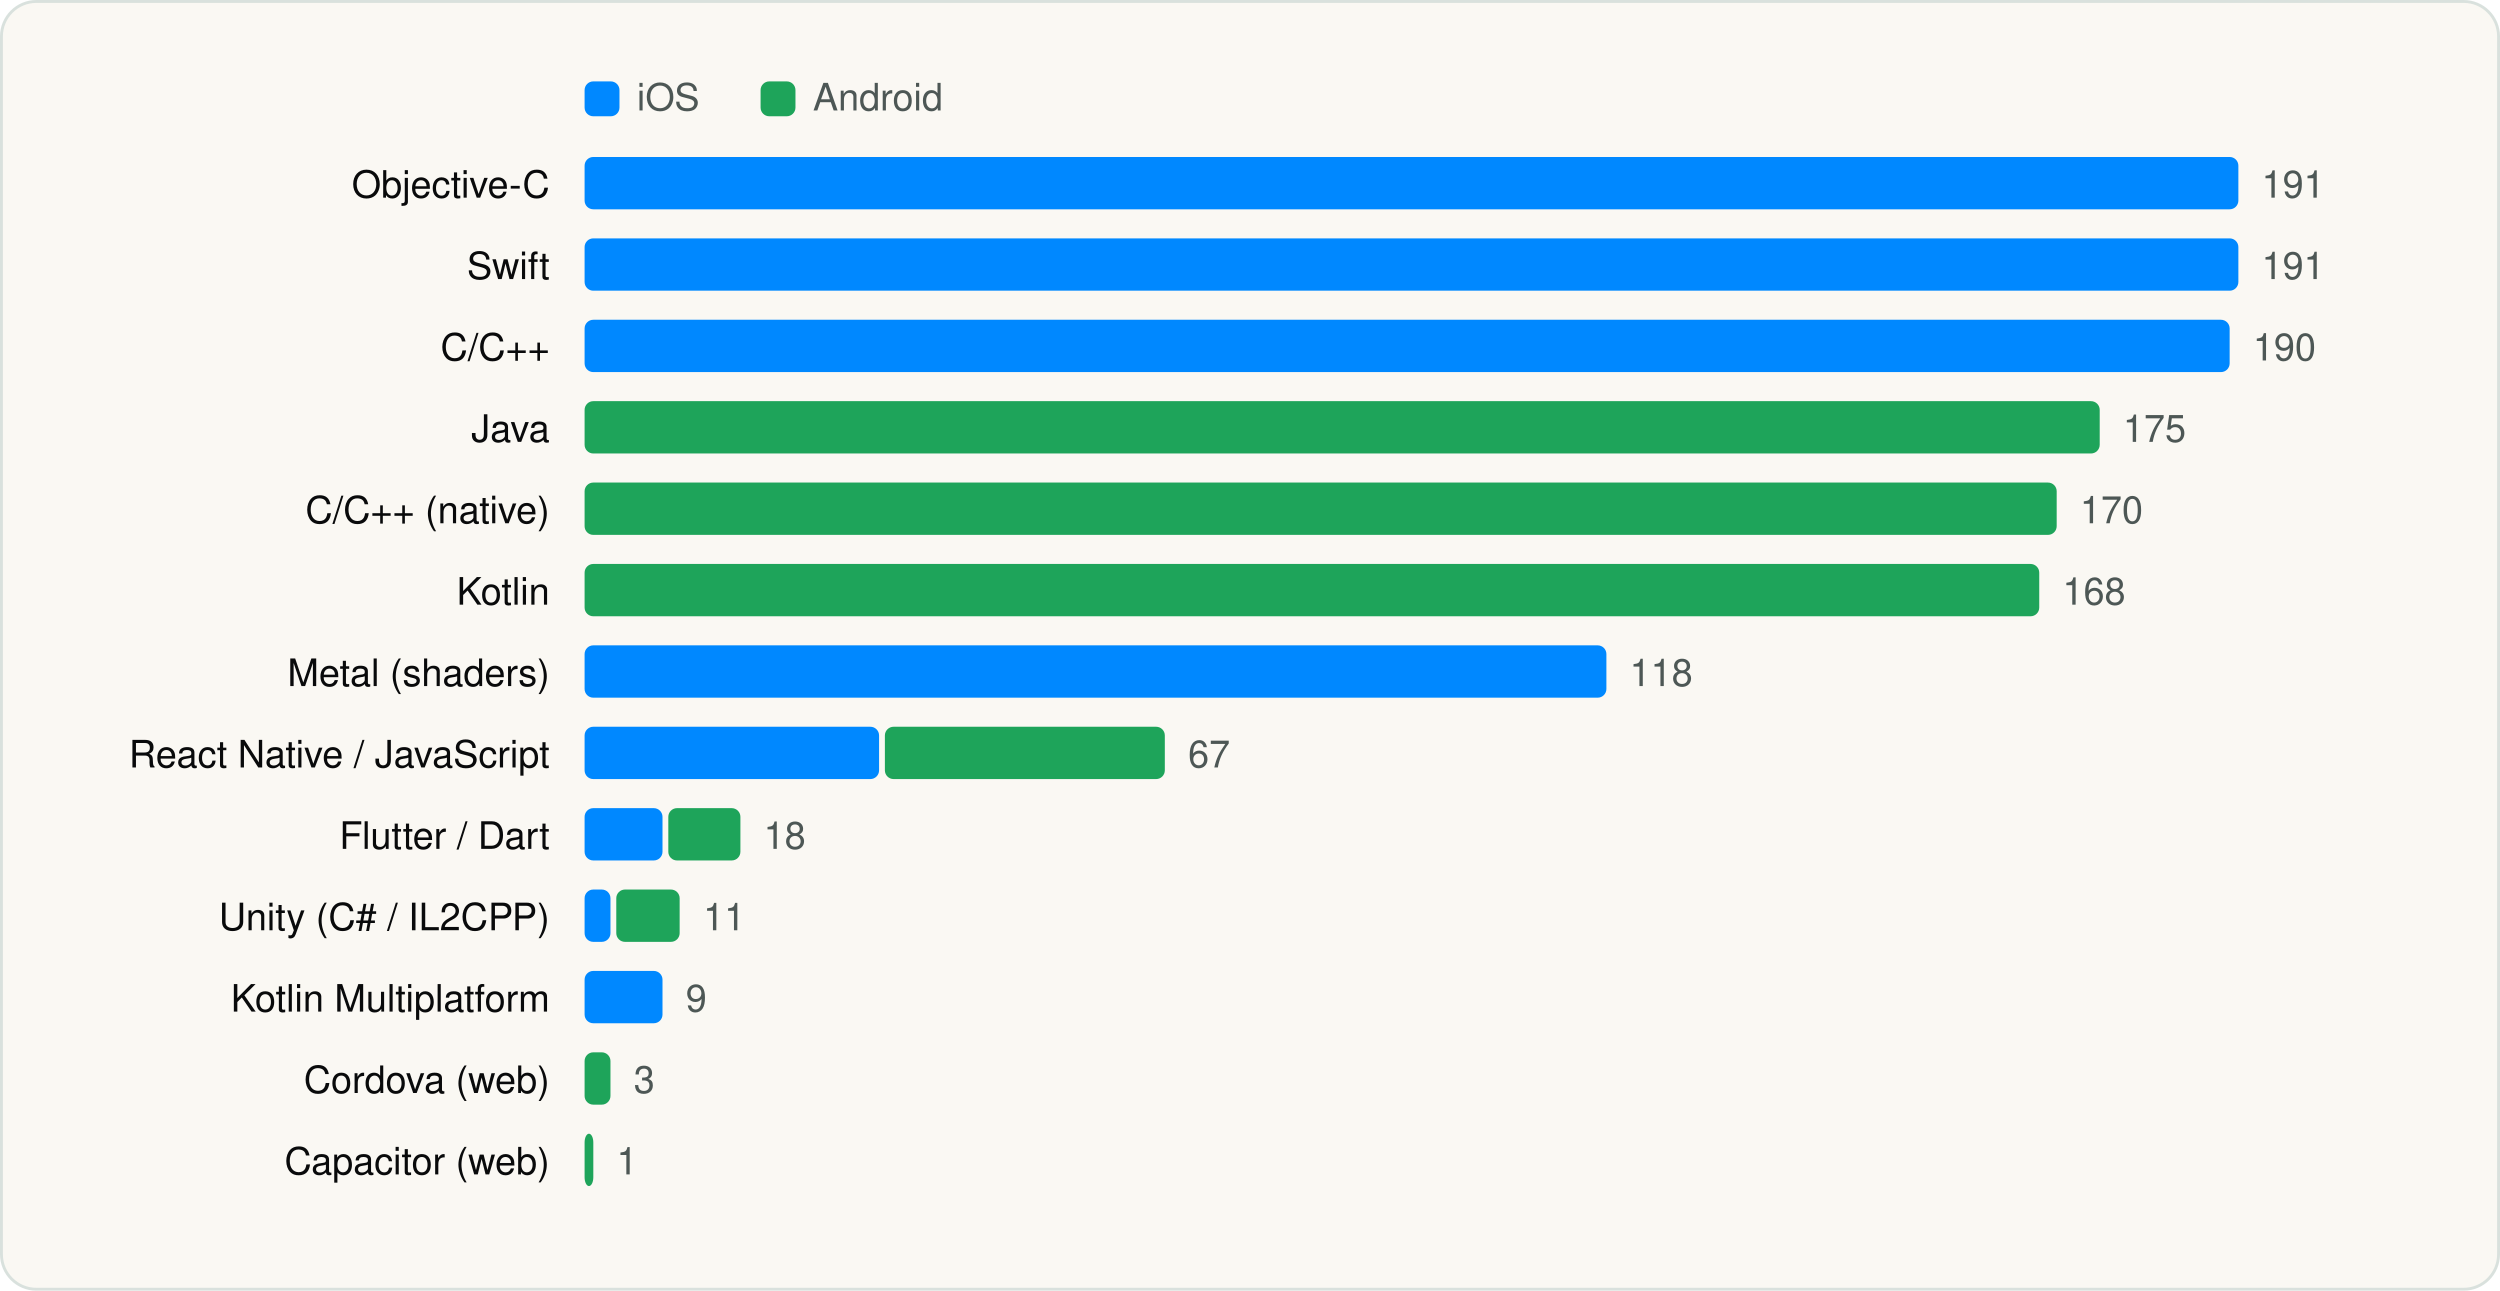
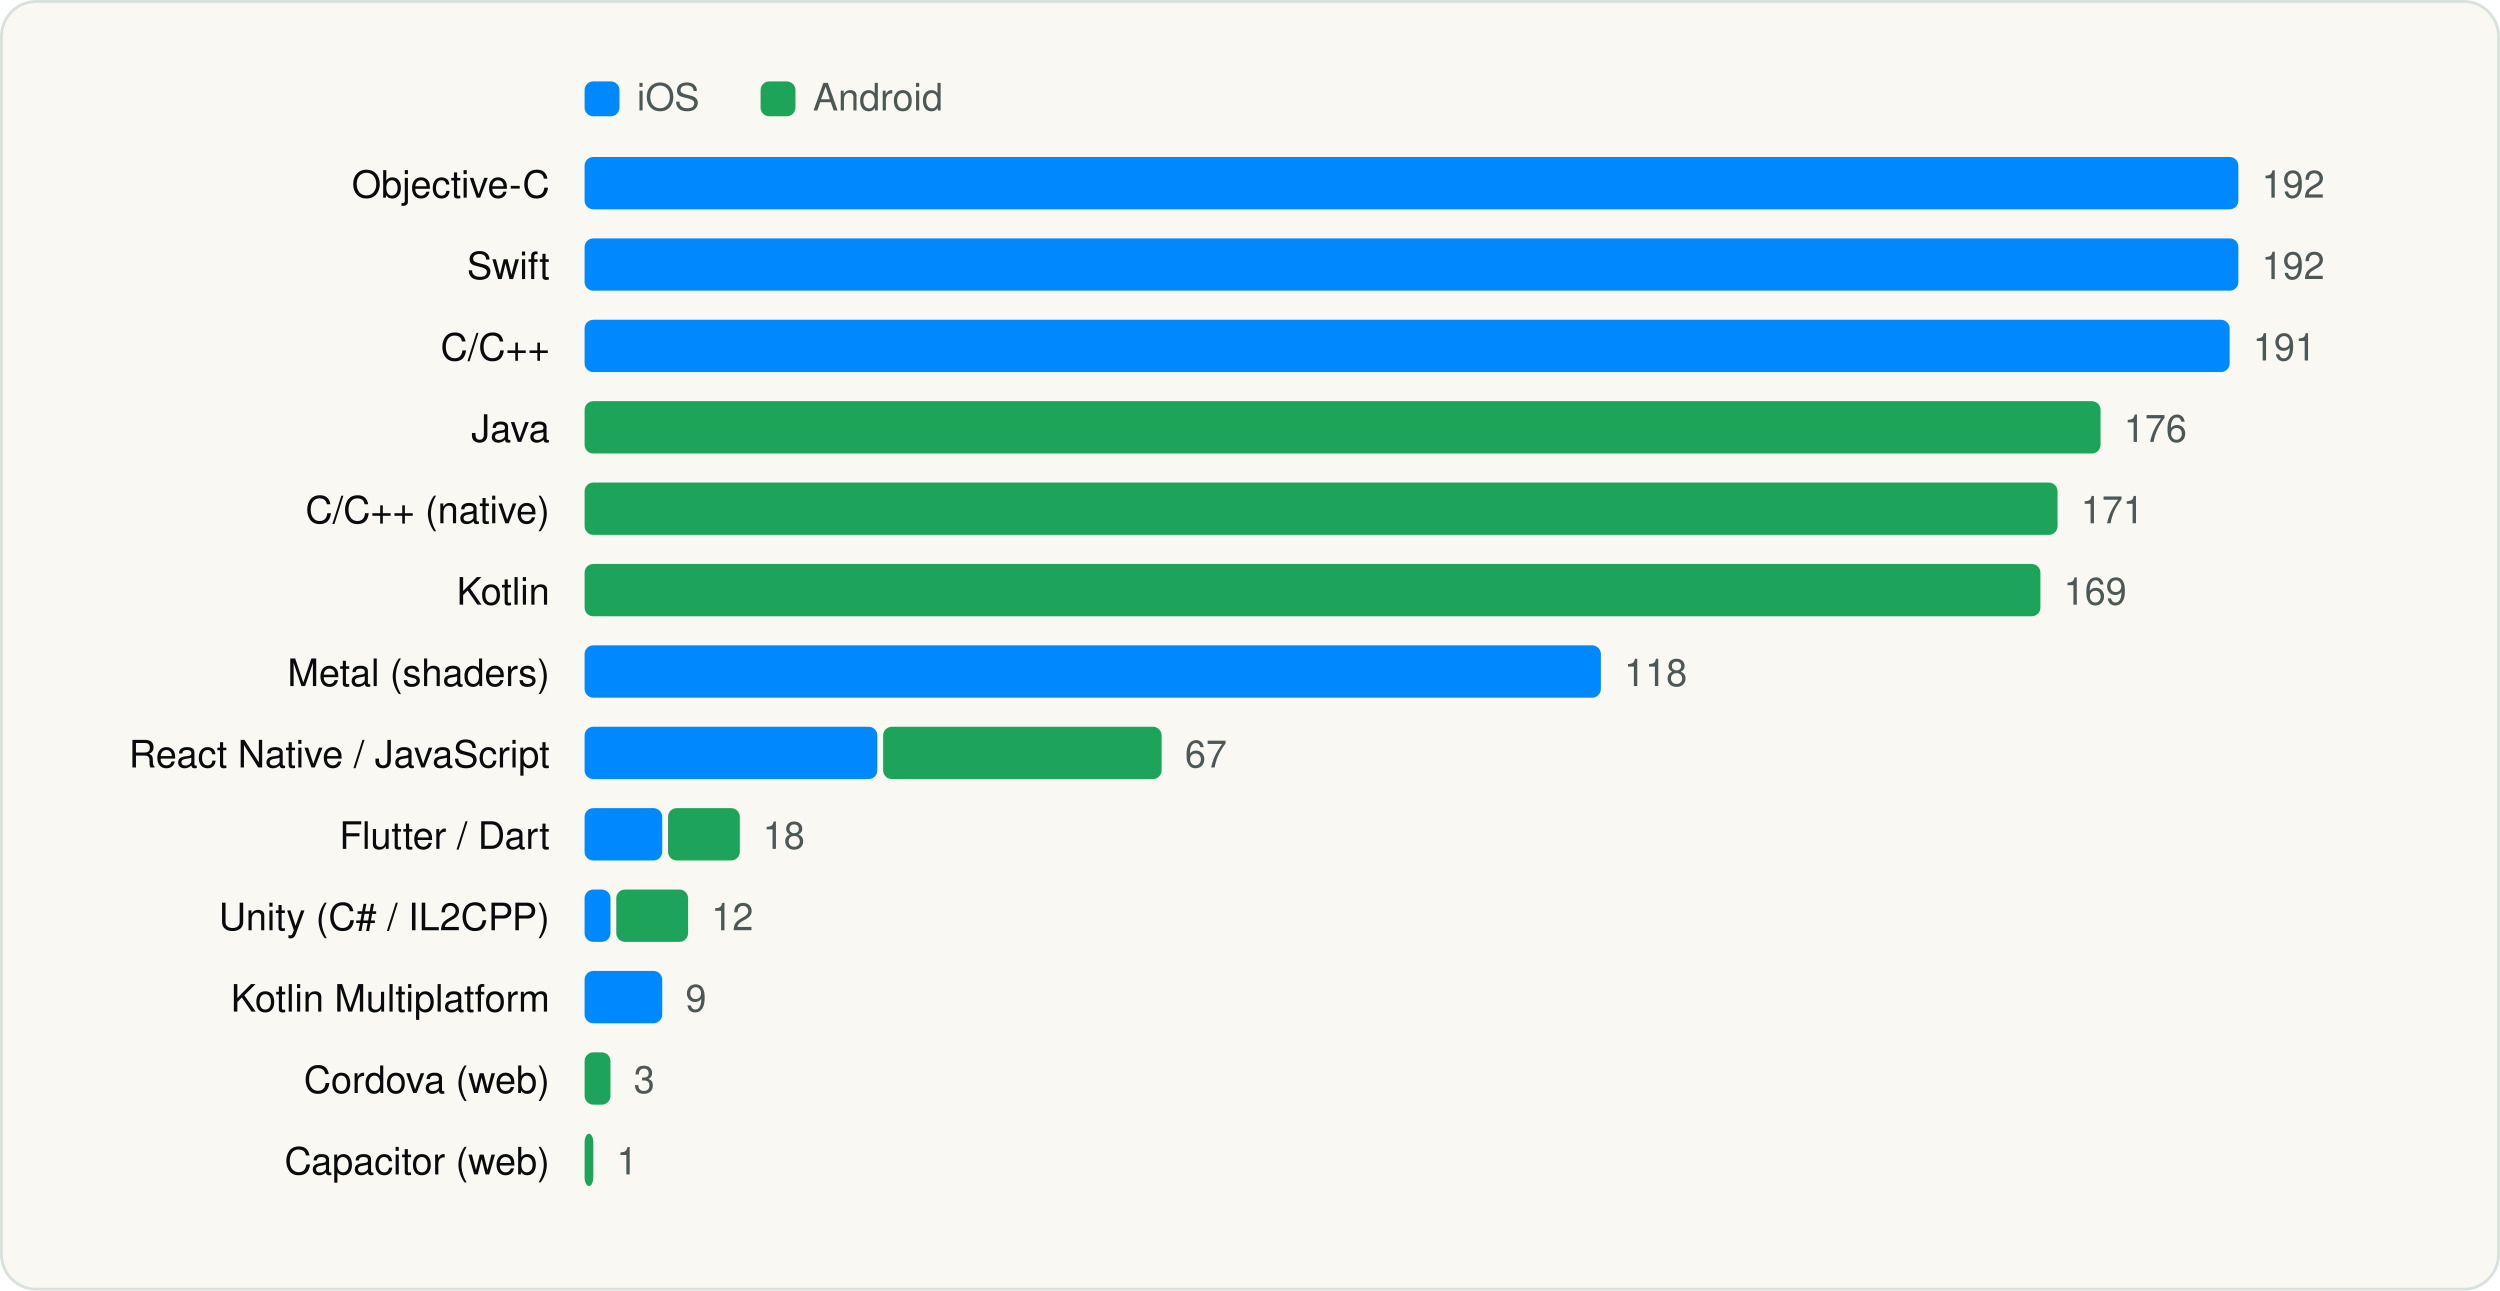
<svg xmlns="http://www.w3.org/2000/svg" viewBox="0 0 860 444" width="860" height="444" role="img" aria-label="Languages and runtimes" font-family="Geist, -apple-system, BlinkMacSystemFont, 'Segoe UI', Helvetica, Arial, sans-serif">
  <rect x="0.5" y="0.5" width="859" height="443" rx="12" fill="#FAF8F3" stroke="#D9E1DD" />
  <g transform="translate(20 20)">
    <rect x="181.1" y="8" width="12" height="12" rx="3" fill="#0088FF" />
    <text x="199.1" y="18" font-size="13" fill="#4D5755">iOS</text>
    <rect x="241.64" y="8" width="12" height="12" rx="3" fill="#1EA45A" />
    <text x="259.64" y="18" font-size="13" fill="#4D5755">Android</text>
    <text x="169.1" y="48" font-size="13" text-anchor="end" fill="#090A0B">Objective-C</text>
    <rect x="181.1" y="34" width="568.9" height="18" rx="3" fill="#0088FF" />
-     <text x="758.0" y="48" font-size="13" fill="#4D5755">191</text>
+     <text x="758.0" y="48" font-size="13" fill="#4D5755">192</text>
    <text x="169.1" y="76" font-size="13" text-anchor="end" fill="#090A0B">Swift</text>
    <rect x="181.1" y="62" width="568.9" height="18" rx="3" fill="#0088FF" />
-     <text x="758.0" y="76" font-size="13" fill="#4D5755">191</text>
+     <text x="758.0" y="76" font-size="13" fill="#4D5755">192</text>
    <text x="169.1" y="104" font-size="13" text-anchor="end" fill="#090A0B">C/C++</text>
    <rect x="181.1" y="90" width="565.9" height="18" rx="3" fill="#0088FF" />
-     <text x="755.0" y="104" font-size="13" fill="#4D5755">190</text>
+     <text x="755.0" y="104" font-size="13" fill="#4D5755">191</text>
    <text x="169.1" y="132" font-size="13" text-anchor="end" fill="#090A0B">Java</text>
-     <rect x="181.1" y="118" width="521.2" height="18" rx="3" fill="#1EA45A" />
-     <text x="710.3" y="132" font-size="13" fill="#4D5755">175</text>
+     <rect x="181.1" y="118" width="521.5" height="18" rx="3" fill="#1EA45A" />
+     <text x="710.6" y="132" font-size="13" fill="#4D5755">176</text>
    <text x="169.1" y="160" font-size="13" text-anchor="end" fill="#090A0B">C/C++ (native)</text>
-     <rect x="181.1" y="146" width="506.4" height="18" rx="3" fill="#1EA45A" />
-     <text x="695.5" y="160" font-size="13" fill="#4D5755">170</text>
+     <rect x="181.1" y="146" width="506.7" height="18" rx="3" fill="#1EA45A" />
+     <text x="695.8" y="160" font-size="13" fill="#4D5755">171</text>
    <text x="169.1" y="188" font-size="13" text-anchor="end" fill="#090A0B">Kotlin</text>
-     <rect x="181.1" y="174" width="500.4" height="18" rx="3" fill="#1EA45A" />
-     <text x="689.5" y="188" font-size="13" fill="#4D5755">168</text>
+     <rect x="181.1" y="174" width="500.8" height="18" rx="3" fill="#1EA45A" />
+     <text x="689.9" y="188" font-size="13" fill="#4D5755">169</text>
    <text x="169.1" y="216" font-size="13" text-anchor="end" fill="#090A0B">Metal (shaders)</text>
-     <rect x="181.1" y="202" width="351.5" height="18" rx="3" fill="#0088FF" />
-     <text x="540.6" y="216" font-size="13" fill="#4D5755">118</text>
+     <rect x="181.1" y="202" width="349.6" height="18" rx="3" fill="#0088FF" />
+     <text x="538.7" y="216" font-size="13" fill="#4D5755">118</text>
    <text x="169.1" y="244" font-size="13" text-anchor="end" fill="#090A0B">React Native / JavaScript</text>
-     <rect x="181.1" y="230" width="101.3" height="18" rx="3" fill="#0088FF" />
-     <rect x="284.4" y="230" width="96.3" height="18" rx="3" fill="#1EA45A" />
-     <text x="388.7" y="244" font-size="13" fill="#4D5755">67</text>
+     <rect x="181.1" y="230" width="100.7" height="18" rx="3" fill="#0088FF" />
+     <rect x="283.8" y="230" width="95.8" height="18" rx="3" fill="#1EA45A" />
+     <text x="387.6" y="244" font-size="13" fill="#4D5755">67</text>
    <text x="169.1" y="272" font-size="13" text-anchor="end" fill="#090A0B">Flutter / Dart</text>
-     <rect x="181.1" y="258" width="26.8" height="18" rx="3" fill="#0088FF" />
-     <rect x="209.9" y="258" width="24.8" height="18" rx="3" fill="#1EA45A" />
-     <text x="242.7" y="272" font-size="13" fill="#4D5755">18</text>
+     <rect x="181.1" y="258" width="26.7" height="18" rx="3" fill="#0088FF" />
+     <rect x="209.8" y="258" width="24.7" height="18" rx="3" fill="#1EA45A" />
+     <text x="242.4" y="272" font-size="13" fill="#4D5755">18</text>
    <text x="169.1" y="300" font-size="13" text-anchor="end" fill="#090A0B">Unity (C# / IL2CPP)</text>
    <rect x="181.1" y="286" width="8.9" height="18" rx="3" fill="#0088FF" />
-     <rect x="192.0" y="286" width="21.8" height="18" rx="3" fill="#1EA45A" />
-     <text x="221.9" y="300" font-size="13" fill="#4D5755">11</text>
+     <rect x="192.0" y="286" width="24.7" height="18" rx="3" fill="#1EA45A" />
+     <text x="224.7" y="300" font-size="13" fill="#4D5755">12</text>
    <text x="169.1" y="328" font-size="13" text-anchor="end" fill="#090A0B">Kotlin Multiplatform</text>
-     <rect x="181.1" y="314" width="26.8" height="18" rx="3" fill="#0088FF" />
-     <text x="215.9" y="328" font-size="13" fill="#4D5755">9</text>
+     <rect x="181.1" y="314" width="26.7" height="18" rx="3" fill="#0088FF" />
+     <text x="215.8" y="328" font-size="13" fill="#4D5755">9</text>
    <text x="169.1" y="356" font-size="13" text-anchor="end" fill="#090A0B">Cordova (web)</text>
    <rect x="181.1" y="342" width="8.9" height="18" rx="3" fill="#1EA45A" />
    <text x="198.0" y="356" font-size="13" fill="#4D5755">3</text>
    <text x="169.1" y="384" font-size="13" text-anchor="end" fill="#090A0B">Capacitor (web)</text>
    <rect x="181.1" y="370" width="3.0" height="18" rx="3" fill="#1EA45A" />
    <text x="192.1" y="384" font-size="13" fill="#4D5755">1</text>
  </g>
</svg>
